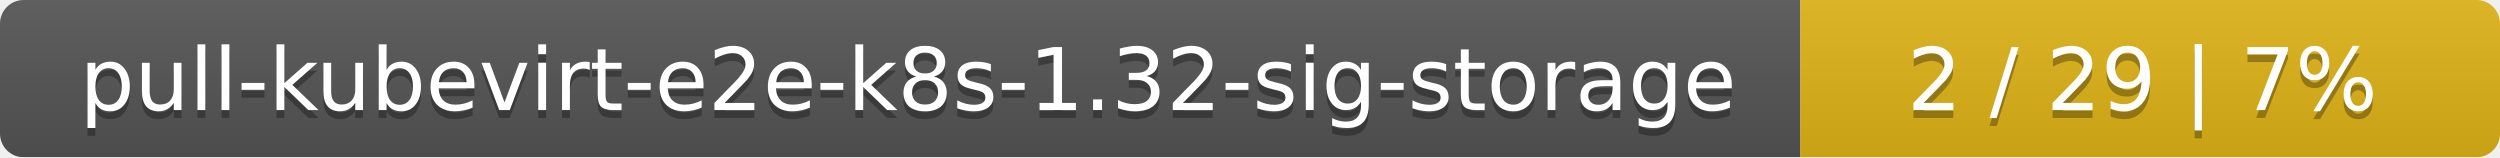
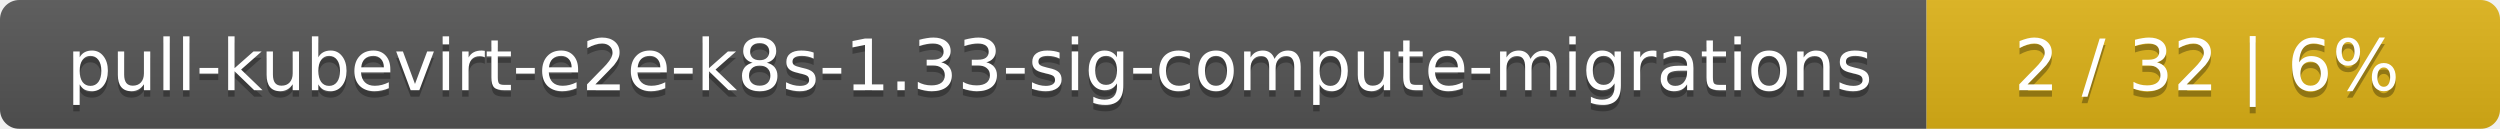
- <svg xmlns="http://www.w3.org/2000/svg" width="318" height="20">
+ <svg xmlns="http://www.w3.org/2000/svg" width="388" height="20">
  <linearGradient id="smooth" x2="0" y2="100%">
    <stop offset="0" stop-color="#bbb" stop-opacity=".1" />
    <stop offset="1" stop-opacity=".1" />
  </linearGradient>
  <mask id="round">
-     <rect width="318" height="20" rx="3" fill="#fff" />
+     <rect width="388" height="20" rx="3" fill="#fff" />
  </mask>
  <g mask="url(#round)">
-     <rect width="229" height="20" fill="#555" />
-     <rect x="229" width="89" height="20" fill="#dfb317" />
-     <rect width="318" height="20" fill="url(#smooth)" />
+     <rect width="299" height="20" fill="#555" />
+     <rect x="299" width="89" height="20" fill="#dfb317" />
+     <rect width="388" height="20" fill="url(#smooth)" />
  </g>
  <g fill="#fff" text-anchor="middle" font-family="DejaVu Sans,Verdana,Geneva,sans-serif" font-size="11">
-     <text x="115.5" y="15" fill="#010101" fill-opacity=".3">pull-kubevirt-e2e-k8s-1.32-sig-storage</text>
-     <text x="115.5" y="14">pull-kubevirt-e2e-k8s-1.32-sig-storage</text>
-     <text x="272.5" y="15" fill="#010101" fill-opacity=".3">2 / 29    |    7%</text>
-     <text x="272.5" y="14">2 / 29    |    7%</text>
+     <text x="150.5" y="15" fill="#010101" fill-opacity=".3">pull-kubevirt-e2e-k8s-1.33-sig-compute-migrations</text>
+     <text x="150.5" y="14">pull-kubevirt-e2e-k8s-1.33-sig-compute-migrations</text>
+     <text x="342.5" y="15" fill="#010101" fill-opacity=".3">2 / 32    |    6%</text>
+     <text x="342.5" y="14">2 / 32    |    6%</text>
  </g>
</svg>
